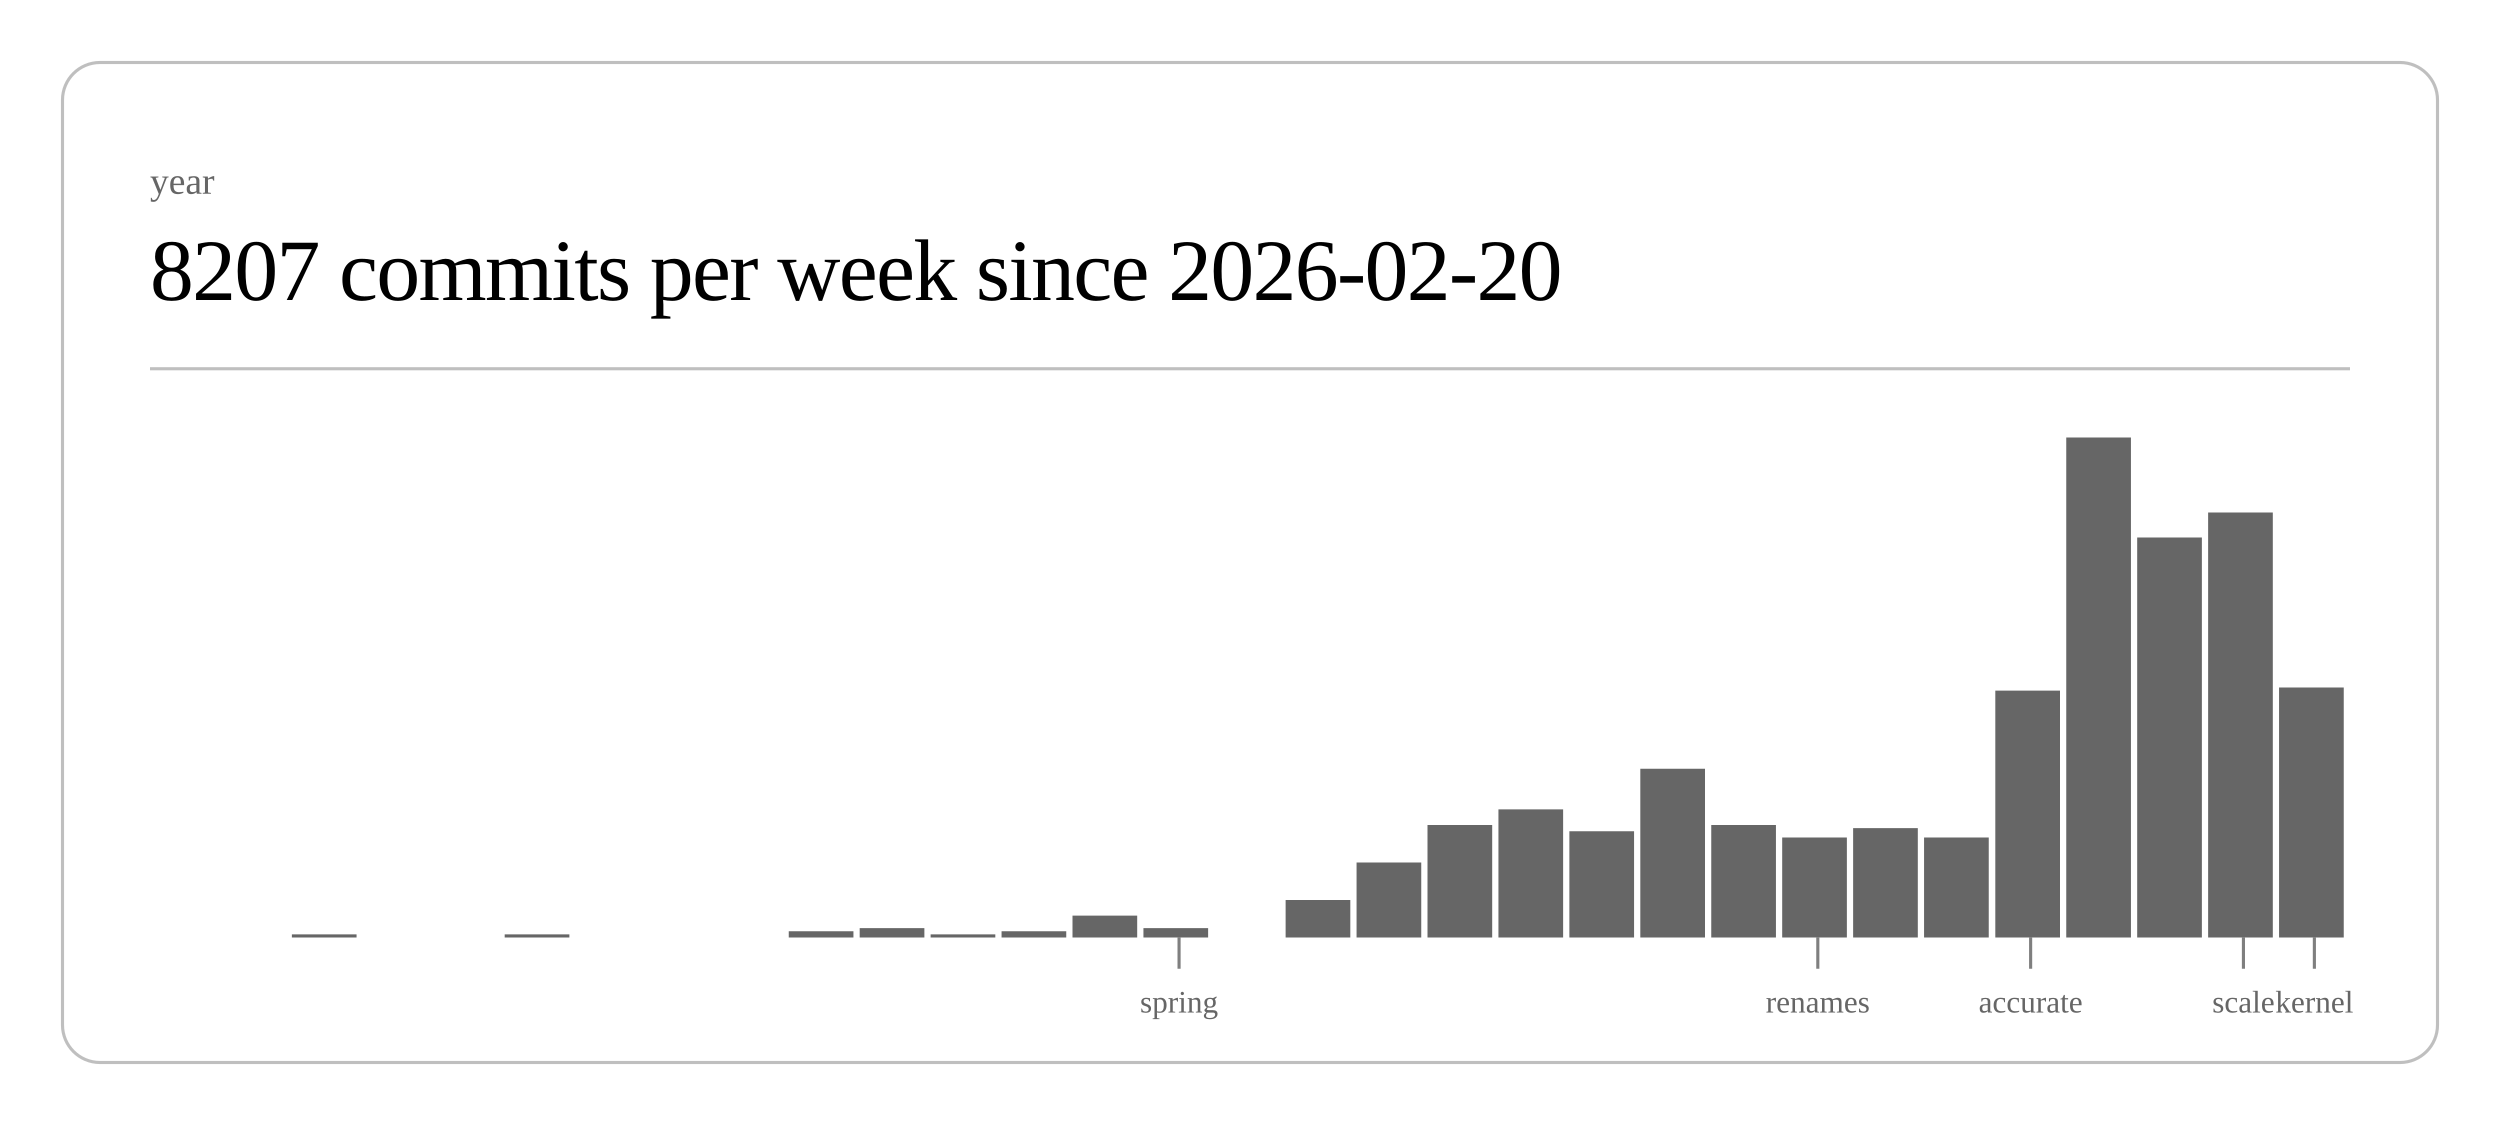
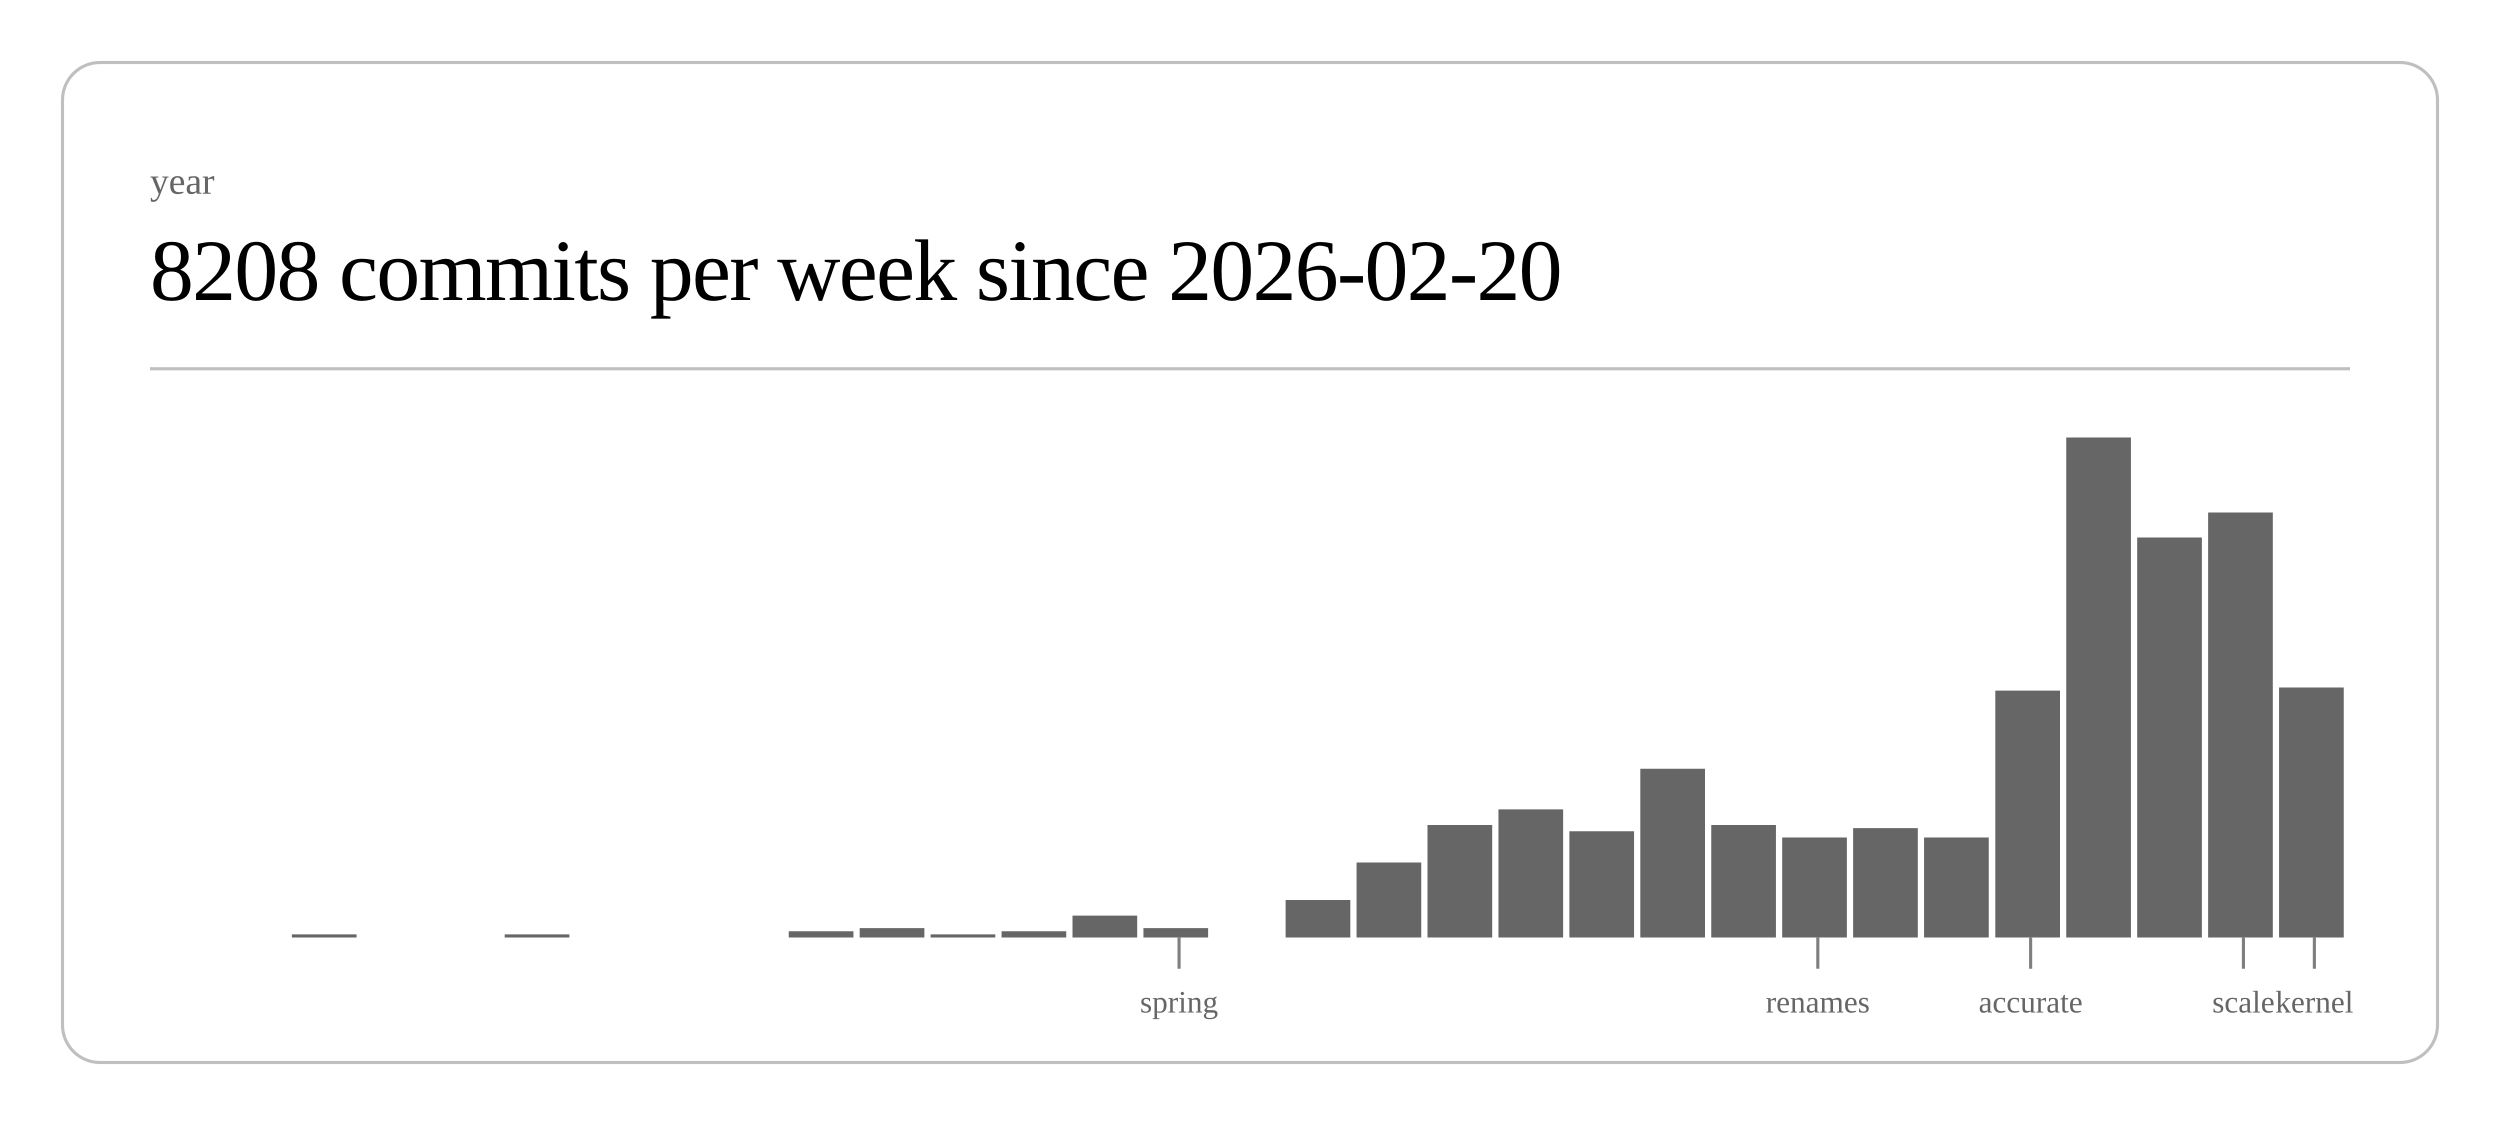
<svg xmlns="http://www.w3.org/2000/svg" class="post-header-svg" viewBox="0 0 800 360" width="800" height="360">
  <rect x="20" y="20" width="760" height="320" rx="12" ry="12" fill="none" stroke="currentColor" stroke-width="1" opacity="0.25" />
  <text fill="currentColor" x="48" y="62" font-size="12" opacity="0.6">year</text>
-   <text fill="currentColor" x="48" y="96" font-size="28" font-weight="300" letter-spacing="-0.5">8207 commits per week since 2026-02-20</text>
+   <text fill="currentColor" x="48" y="96" font-size="28" font-weight="300" letter-spacing="-0.5">8208 commits per week since 2026-02-20</text>
  <line stroke="currentColor" x1="48" y1="118" x2="752" y2="118" stroke-width="1" opacity="0.25" />
  <rect x="93.4" y="299" width="20.7" height="1" fill="currentColor" opacity="0.6" />
  <rect x="161.5" y="299" width="20.7" height="1" fill="currentColor" opacity="0.6" />
  <rect x="252.4" y="298" width="20.7" height="2" fill="currentColor" opacity="0.6" />
  <rect x="275.1" y="297" width="20.7" height="3" fill="currentColor" opacity="0.6" />
  <rect x="297.8" y="299" width="20.7" height="1" fill="currentColor" opacity="0.6" />
  <rect x="320.5" y="298" width="20.7" height="2" fill="currentColor" opacity="0.6" />
  <rect x="343.2" y="293" width="20.7" height="7" fill="currentColor" opacity="0.6" />
  <rect x="365.9" y="297" width="20.7" height="3" fill="currentColor" opacity="0.6" />
  <rect x="411.4" y="288" width="20.7" height="12" fill="currentColor" opacity="0.6" />
  <rect x="434.1" y="276" width="20.7" height="24" fill="currentColor" opacity="0.6" />
  <rect x="456.8" y="264" width="20.7" height="36" fill="currentColor" opacity="0.6" />
  <rect x="479.5" y="259" width="20.7" height="41" fill="currentColor" opacity="0.6" />
  <rect x="502.2" y="266" width="20.7" height="34" fill="currentColor" opacity="0.6" />
  <rect x="524.9" y="246" width="20.7" height="54" fill="currentColor" opacity="0.6" />
  <rect x="547.6" y="264" width="20.7" height="36" fill="currentColor" opacity="0.6" />
  <rect x="570.3" y="268" width="20.7" height="32" fill="currentColor" opacity="0.6" />
  <rect x="593.0" y="265" width="20.7" height="35" fill="currentColor" opacity="0.6" />
  <rect x="615.7" y="268" width="20.7" height="32" fill="currentColor" opacity="0.6" />
  <rect x="638.5" y="221" width="20.7" height="79" fill="currentColor" opacity="0.6" />
  <rect x="661.2" y="140" width="20.7" height="160" fill="currentColor" opacity="0.6" />
  <rect x="683.9" y="172" width="20.7" height="128" fill="currentColor" opacity="0.6" />
  <rect x="706.6" y="164" width="20.7" height="136" fill="currentColor" opacity="0.6" />
  <rect x="729.3" y="220" width="20.7" height="80" fill="currentColor" opacity="0.6" />
  <line stroke="currentColor" x1="377.3" y1="300" x2="377.3" y2="310" stroke-width="1" opacity="0.5" />
  <text fill="currentColor" x="377.3" y="324" font-size="10" opacity="0.6" text-anchor="middle">spring</text>
  <line stroke="currentColor" x1="581.7" y1="300" x2="581.7" y2="310" stroke-width="1" opacity="0.5" />
  <text fill="currentColor" x="581.7" y="324" font-size="10" opacity="0.6" text-anchor="middle">renames</text>
  <line stroke="currentColor" x1="649.8" y1="300" x2="649.8" y2="310" stroke-width="1" opacity="0.5" />
  <text fill="currentColor" x="649.8" y="324" font-size="10" opacity="0.6" text-anchor="middle">accurate</text>
  <line stroke="currentColor" x1="717.9" y1="300" x2="717.9" y2="310" stroke-width="1" opacity="0.5" />
  <text fill="currentColor" x="717.9" y="324" font-size="10" opacity="0.6" text-anchor="middle">scale</text>
  <line stroke="currentColor" x1="740.6" y1="300" x2="740.6" y2="310" stroke-width="1" opacity="0.5" />
  <text fill="currentColor" x="740.6" y="324" font-size="10" opacity="0.6" text-anchor="middle">kernel</text>
</svg>
